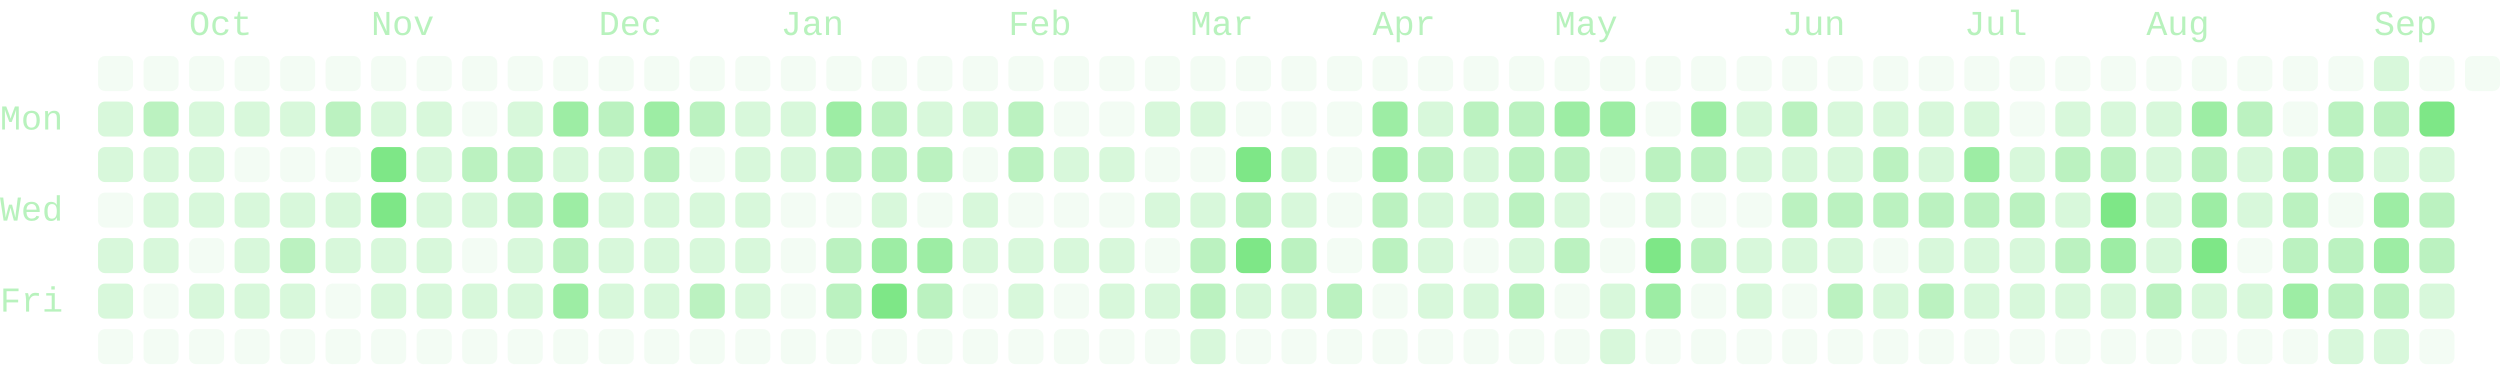
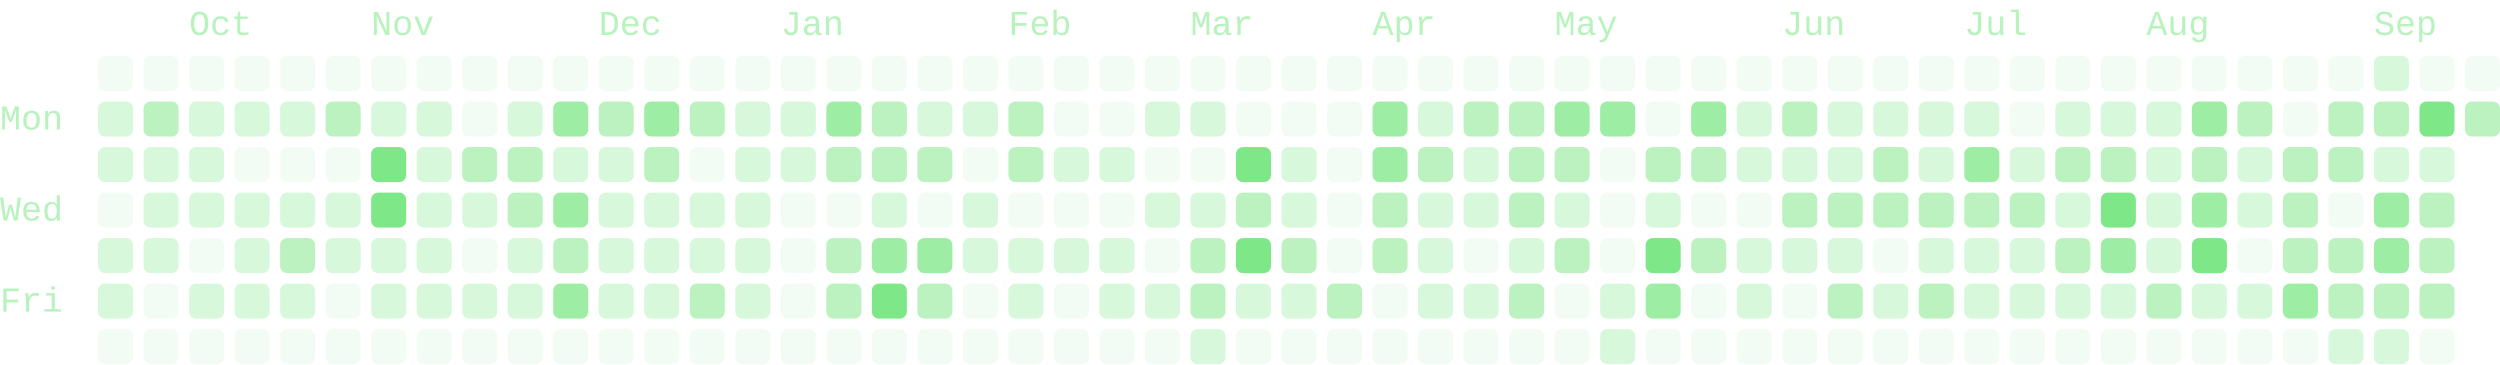
- <svg xmlns="http://www.w3.org/2000/svg" viewBox="0 0 714 104" width="714" height="104" role="img" aria-labelledby="cg-title" class="cg" color="#7ee787" font-family="ui-monospace, SFMono-Regular, Menlo, Consolas, 'Liberation Mono', monospace" font-size="10" data-total="1494" data-from="2025-09-14" data-to="2026-09-13">
+ <svg xmlns="http://www.w3.org/2000/svg" viewBox="0 0 714 104" width="714" height="104" role="img" aria-labelledby="cg-title" class="cg" color="#7ee787" font-family="ui-monospace, SFMono-Regular, Menlo, Consolas, 'Liberation Mono', monospace" font-size="10" data-total="1502" data-from="2025-09-14" data-to="2026-09-14">
  <g class="cg-labels" fill="currentColor" fill-opacity="0.55">
    <text class="cg-month" data-month="9" x="54" y="10">Oct</text>
    <text class="cg-month" data-month="10" x="106" y="10">Nov</text>
    <text class="cg-month" data-month="11" x="171" y="10">Dec</text>
    <text class="cg-month" data-month="0" x="223" y="10">Jan</text>
    <text class="cg-month" data-month="1" x="288" y="10">Feb</text>
    <text class="cg-month" data-month="2" x="340" y="10">Mar</text>
    <text class="cg-month" data-month="3" x="392" y="10">Apr</text>
    <text class="cg-month" data-month="4" x="444" y="10">May</text>
    <text class="cg-month" data-month="5" x="509" y="10">Jun</text>
    <text class="cg-month" data-month="6" x="561" y="10">Jul</text>
    <text class="cg-month" data-month="7" x="613" y="10">Aug</text>
    <text class="cg-month" data-month="8" x="678" y="10">Sep</text>
    <text class="cg-day" data-day="1" x="0" y="37">Mon</text>
    <text class="cg-day" data-day="3" x="0" y="63">Wed</text>
    <text class="cg-day" data-day="5" x="0" y="89">Fri</text>
  </g>
  <g class="cg-days" fill="currentColor">
    <g fill-opacity="0.09">
      <rect x="28" y="16" width="10" height="10" rx="2" data-date="2025-09-14" data-count="0" data-level="0" />
      <rect x="28" y="55" width="10" height="10" rx="2" data-date="2025-09-17" data-count="0" data-level="0" />
      <rect x="28" y="94" width="10" height="10" rx="2" data-date="2025-09-20" data-count="0" data-level="0" />
      <rect x="41" y="16" width="10" height="10" rx="2" data-date="2025-09-21" data-count="0" data-level="0" />
      <rect x="41" y="81" width="10" height="10" rx="2" data-date="2025-09-26" data-count="0" data-level="0" />
      <rect x="41" y="94" width="10" height="10" rx="2" data-date="2025-09-27" data-count="0" data-level="0" />
      <rect x="54" y="16" width="10" height="10" rx="2" data-date="2025-09-28" data-count="0" data-level="0" />
      <rect x="54" y="68" width="10" height="10" rx="2" data-date="2025-10-02" data-count="0" data-level="0" />
      <rect x="54" y="94" width="10" height="10" rx="2" data-date="2025-10-04" data-count="0" data-level="0" />
      <rect x="67" y="16" width="10" height="10" rx="2" data-date="2025-10-05" data-count="0" data-level="0" />
      <rect x="67" y="42" width="10" height="10" rx="2" data-date="2025-10-07" data-count="0" data-level="0" />
      <rect x="67" y="94" width="10" height="10" rx="2" data-date="2025-10-11" data-count="0" data-level="0" />
      <rect x="80" y="16" width="10" height="10" rx="2" data-date="2025-10-12" data-count="0" data-level="0" />
      <rect x="80" y="42" width="10" height="10" rx="2" data-date="2025-10-14" data-count="0" data-level="0" />
      <rect x="80" y="94" width="10" height="10" rx="2" data-date="2025-10-18" data-count="0" data-level="0" />
      <rect x="93" y="16" width="10" height="10" rx="2" data-date="2025-10-19" data-count="0" data-level="0" />
      <rect x="93" y="42" width="10" height="10" rx="2" data-date="2025-10-21" data-count="0" data-level="0" />
      <rect x="93" y="81" width="10" height="10" rx="2" data-date="2025-10-24" data-count="0" data-level="0" />
      <rect x="93" y="94" width="10" height="10" rx="2" data-date="2025-10-25" data-count="0" data-level="0" />
      <rect x="106" y="16" width="10" height="10" rx="2" data-date="2025-10-26" data-count="0" data-level="0" />
      <rect x="106" y="94" width="10" height="10" rx="2" data-date="2025-11-01" data-count="0" data-level="0" />
      <rect x="119" y="16" width="10" height="10" rx="2" data-date="2025-11-02" data-count="0" data-level="0" />
      <rect x="119" y="94" width="10" height="10" rx="2" data-date="2025-11-08" data-count="0" data-level="0" />
      <rect x="132" y="16" width="10" height="10" rx="2" data-date="2025-11-09" data-count="0" data-level="0" />
      <rect x="132" y="29" width="10" height="10" rx="2" data-date="2025-11-10" data-count="0" data-level="0" />
      <rect x="132" y="68" width="10" height="10" rx="2" data-date="2025-11-13" data-count="0" data-level="0" />
      <rect x="132" y="94" width="10" height="10" rx="2" data-date="2025-11-15" data-count="0" data-level="0" />
      <rect x="145" y="16" width="10" height="10" rx="2" data-date="2025-11-16" data-count="0" data-level="0" />
      <rect x="145" y="94" width="10" height="10" rx="2" data-date="2025-11-22" data-count="0" data-level="0" />
      <rect x="158" y="16" width="10" height="10" rx="2" data-date="2025-11-23" data-count="0" data-level="0" />
      <rect x="158" y="94" width="10" height="10" rx="2" data-date="2025-11-29" data-count="0" data-level="0" />
      <rect x="171" y="16" width="10" height="10" rx="2" data-date="2025-11-30" data-count="0" data-level="0" />
      <rect x="171" y="94" width="10" height="10" rx="2" data-date="2025-12-06" data-count="0" data-level="0" />
      <rect x="184" y="16" width="10" height="10" rx="2" data-date="2025-12-07" data-count="0" data-level="0" />
      <rect x="184" y="94" width="10" height="10" rx="2" data-date="2025-12-13" data-count="0" data-level="0" />
      <rect x="197" y="16" width="10" height="10" rx="2" data-date="2025-12-14" data-count="0" data-level="0" />
      <rect x="197" y="42" width="10" height="10" rx="2" data-date="2025-12-16" data-count="0" data-level="0" />
      <rect x="197" y="94" width="10" height="10" rx="2" data-date="2025-12-20" data-count="0" data-level="0" />
      <rect x="210" y="16" width="10" height="10" rx="2" data-date="2025-12-21" data-count="0" data-level="0" />
      <rect x="210" y="94" width="10" height="10" rx="2" data-date="2025-12-27" data-count="0" data-level="0" />
      <rect x="223" y="16" width="10" height="10" rx="2" data-date="2025-12-28" data-count="0" data-level="0" />
      <rect x="223" y="55" width="10" height="10" rx="2" data-date="2025-12-31" data-count="0" data-level="0" />
      <rect x="223" y="68" width="10" height="10" rx="2" data-date="2026-01-01" data-count="0" data-level="0" />
      <rect x="223" y="81" width="10" height="10" rx="2" data-date="2026-01-02" data-count="0" data-level="0" />
      <rect x="223" y="94" width="10" height="10" rx="2" data-date="2026-01-03" data-count="0" data-level="0" />
      <rect x="236" y="16" width="10" height="10" rx="2" data-date="2026-01-04" data-count="0" data-level="0" />
      <rect x="236" y="55" width="10" height="10" rx="2" data-date="2026-01-07" data-count="0" data-level="0" />
      <rect x="236" y="94" width="10" height="10" rx="2" data-date="2026-01-10" data-count="0" data-level="0" />
      <rect x="249" y="16" width="10" height="10" rx="2" data-date="2026-01-11" data-count="0" data-level="0" />
      <rect x="249" y="94" width="10" height="10" rx="2" data-date="2026-01-17" data-count="0" data-level="0" />
      <rect x="262" y="16" width="10" height="10" rx="2" data-date="2026-01-18" data-count="0" data-level="0" />
      <rect x="262" y="55" width="10" height="10" rx="2" data-date="2026-01-21" data-count="0" data-level="0" />
      <rect x="262" y="94" width="10" height="10" rx="2" data-date="2026-01-24" data-count="0" data-level="0" />
      <rect x="275" y="16" width="10" height="10" rx="2" data-date="2026-01-25" data-count="0" data-level="0" />
      <rect x="275" y="42" width="10" height="10" rx="2" data-date="2026-01-27" data-count="0" data-level="0" />
      <rect x="275" y="81" width="10" height="10" rx="2" data-date="2026-01-30" data-count="0" data-level="0" />
      <rect x="275" y="94" width="10" height="10" rx="2" data-date="2026-01-31" data-count="0" data-level="0" />
      <rect x="288" y="16" width="10" height="10" rx="2" data-date="2026-02-01" data-count="0" data-level="0" />
      <rect x="288" y="55" width="10" height="10" rx="2" data-date="2026-02-04" data-count="0" data-level="0" />
      <rect x="288" y="94" width="10" height="10" rx="2" data-date="2026-02-07" data-count="0" data-level="0" />
      <rect x="301" y="16" width="10" height="10" rx="2" data-date="2026-02-08" data-count="0" data-level="0" />
      <rect x="301" y="29" width="10" height="10" rx="2" data-date="2026-02-09" data-count="0" data-level="0" />
      <rect x="301" y="55" width="10" height="10" rx="2" data-date="2026-02-11" data-count="0" data-level="0" />
      <rect x="301" y="81" width="10" height="10" rx="2" data-date="2026-02-13" data-count="0" data-level="0" />
      <rect x="301" y="94" width="10" height="10" rx="2" data-date="2026-02-14" data-count="0" data-level="0" />
      <rect x="314" y="16" width="10" height="10" rx="2" data-date="2026-02-15" data-count="0" data-level="0" />
      <rect x="314" y="29" width="10" height="10" rx="2" data-date="2026-02-16" data-count="0" data-level="0" />
      <rect x="314" y="55" width="10" height="10" rx="2" data-date="2026-02-18" data-count="0" data-level="0" />
      <rect x="314" y="94" width="10" height="10" rx="2" data-date="2026-02-21" data-count="0" data-level="0" />
      <rect x="327" y="16" width="10" height="10" rx="2" data-date="2026-02-22" data-count="0" data-level="0" />
      <rect x="327" y="42" width="10" height="10" rx="2" data-date="2026-02-24" data-count="0" data-level="0" />
      <rect x="327" y="68" width="10" height="10" rx="2" data-date="2026-02-26" data-count="0" data-level="0" />
      <rect x="327" y="94" width="10" height="10" rx="2" data-date="2026-02-28" data-count="0" data-level="0" />
      <rect x="340" y="16" width="10" height="10" rx="2" data-date="2026-03-01" data-count="0" data-level="0" />
      <rect x="340" y="42" width="10" height="10" rx="2" data-date="2026-03-03" data-count="0" data-level="0" />
      <rect x="353" y="16" width="10" height="10" rx="2" data-date="2026-03-08" data-count="0" data-level="0" />
      <rect x="353" y="29" width="10" height="10" rx="2" data-date="2026-03-09" data-count="0" data-level="0" />
      <rect x="353" y="94" width="10" height="10" rx="2" data-date="2026-03-14" data-count="0" data-level="0" />
      <rect x="366" y="16" width="10" height="10" rx="2" data-date="2026-03-15" data-count="0" data-level="0" />
      <rect x="366" y="29" width="10" height="10" rx="2" data-date="2026-03-16" data-count="0" data-level="0" />
      <rect x="366" y="94" width="10" height="10" rx="2" data-date="2026-03-21" data-count="0" data-level="0" />
      <rect x="379" y="16" width="10" height="10" rx="2" data-date="2026-03-22" data-count="0" data-level="0" />
      <rect x="379" y="29" width="10" height="10" rx="2" data-date="2026-03-23" data-count="0" data-level="0" />
      <rect x="379" y="42" width="10" height="10" rx="2" data-date="2026-03-24" data-count="0" data-level="0" />
      <rect x="379" y="55" width="10" height="10" rx="2" data-date="2026-03-25" data-count="0" data-level="0" />
      <rect x="379" y="68" width="10" height="10" rx="2" data-date="2026-03-26" data-count="0" data-level="0" />
      <rect x="379" y="94" width="10" height="10" rx="2" data-date="2026-03-28" data-count="0" data-level="0" />
      <rect x="392" y="16" width="10" height="10" rx="2" data-date="2026-03-29" data-count="0" data-level="0" />
      <rect x="392" y="81" width="10" height="10" rx="2" data-date="2026-04-03" data-count="0" data-level="0" />
      <rect x="392" y="94" width="10" height="10" rx="2" data-date="2026-04-04" data-count="0" data-level="0" />
      <rect x="405" y="16" width="10" height="10" rx="2" data-date="2026-04-05" data-count="0" data-level="0" />
      <rect x="405" y="94" width="10" height="10" rx="2" data-date="2026-04-11" data-count="0" data-level="0" />
      <rect x="418" y="16" width="10" height="10" rx="2" data-date="2026-04-12" data-count="0" data-level="0" />
      <rect x="418" y="68" width="10" height="10" rx="2" data-date="2026-04-16" data-count="0" data-level="0" />
      <rect x="418" y="94" width="10" height="10" rx="2" data-date="2026-04-18" data-count="0" data-level="0" />
      <rect x="431" y="16" width="10" height="10" rx="2" data-date="2026-04-19" data-count="0" data-level="0" />
      <rect x="431" y="94" width="10" height="10" rx="2" data-date="2026-04-25" data-count="0" data-level="0" />
      <rect x="444" y="16" width="10" height="10" rx="2" data-date="2026-04-26" data-count="0" data-level="0" />
      <rect x="444" y="81" width="10" height="10" rx="2" data-date="2026-05-01" data-count="0" data-level="0" />
      <rect x="444" y="94" width="10" height="10" rx="2" data-date="2026-05-02" data-count="0" data-level="0" />
      <rect x="457" y="16" width="10" height="10" rx="2" data-date="2026-05-03" data-count="0" data-level="0" />
      <rect x="457" y="42" width="10" height="10" rx="2" data-date="2026-05-05" data-count="0" data-level="0" />
      <rect x="457" y="55" width="10" height="10" rx="2" data-date="2026-05-06" data-count="0" data-level="0" />
      <rect x="457" y="68" width="10" height="10" rx="2" data-date="2026-05-07" data-count="0" data-level="0" />
      <rect x="470" y="16" width="10" height="10" rx="2" data-date="2026-05-10" data-count="0" data-level="0" />
      <rect x="470" y="29" width="10" height="10" rx="2" data-date="2026-05-11" data-count="0" data-level="0" />
      <rect x="470" y="94" width="10" height="10" rx="2" data-date="2026-05-16" data-count="0" data-level="0" />
      <rect x="483" y="16" width="10" height="10" rx="2" data-date="2026-05-17" data-count="0" data-level="0" />
      <rect x="483" y="55" width="10" height="10" rx="2" data-date="2026-05-20" data-count="0" data-level="0" />
      <rect x="483" y="81" width="10" height="10" rx="2" data-date="2026-05-22" data-count="0" data-level="0" />
      <rect x="483" y="94" width="10" height="10" rx="2" data-date="2026-05-23" data-count="0" data-level="0" />
      <rect x="496" y="16" width="10" height="10" rx="2" data-date="2026-05-24" data-count="0" data-level="0" />
      <rect x="496" y="55" width="10" height="10" rx="2" data-date="2026-05-27" data-count="0" data-level="0" />
      <rect x="496" y="94" width="10" height="10" rx="2" data-date="2026-05-30" data-count="0" data-level="0" />
      <rect x="509" y="16" width="10" height="10" rx="2" data-date="2026-05-31" data-count="0" data-level="0" />
      <rect x="509" y="81" width="10" height="10" rx="2" data-date="2026-06-05" data-count="0" data-level="0" />
      <rect x="509" y="94" width="10" height="10" rx="2" data-date="2026-06-06" data-count="0" data-level="0" />
      <rect x="522" y="16" width="10" height="10" rx="2" data-date="2026-06-07" data-count="0" data-level="0" />
      <rect x="522" y="94" width="10" height="10" rx="2" data-date="2026-06-13" data-count="0" data-level="0" />
      <rect x="535" y="16" width="10" height="10" rx="2" data-date="2026-06-14" data-count="0" data-level="0" />
      <rect x="535" y="68" width="10" height="10" rx="2" data-date="2026-06-18" data-count="0" data-level="0" />
      <rect x="535" y="94" width="10" height="10" rx="2" data-date="2026-06-20" data-count="0" data-level="0" />
      <rect x="548" y="16" width="10" height="10" rx="2" data-date="2026-06-21" data-count="0" data-level="0" />
      <rect x="548" y="94" width="10" height="10" rx="2" data-date="2026-06-27" data-count="0" data-level="0" />
      <rect x="561" y="16" width="10" height="10" rx="2" data-date="2026-06-28" data-count="0" data-level="0" />
      <rect x="561" y="94" width="10" height="10" rx="2" data-date="2026-07-04" data-count="0" data-level="0" />
      <rect x="574" y="16" width="10" height="10" rx="2" data-date="2026-07-05" data-count="0" data-level="0" />
      <rect x="574" y="29" width="10" height="10" rx="2" data-date="2026-07-06" data-count="0" data-level="0" />
      <rect x="574" y="94" width="10" height="10" rx="2" data-date="2026-07-11" data-count="0" data-level="0" />
      <rect x="587" y="16" width="10" height="10" rx="2" data-date="2026-07-12" data-count="0" data-level="0" />
      <rect x="587" y="94" width="10" height="10" rx="2" data-date="2026-07-18" data-count="0" data-level="0" />
      <rect x="600" y="16" width="10" height="10" rx="2" data-date="2026-07-19" data-count="0" data-level="0" />
      <rect x="600" y="94" width="10" height="10" rx="2" data-date="2026-07-25" data-count="0" data-level="0" />
      <rect x="613" y="16" width="10" height="10" rx="2" data-date="2026-07-26" data-count="0" data-level="0" />
      <rect x="613" y="94" width="10" height="10" rx="2" data-date="2026-08-01" data-count="0" data-level="0" />
      <rect x="626" y="16" width="10" height="10" rx="2" data-date="2026-08-02" data-count="0" data-level="0" />
      <rect x="626" y="94" width="10" height="10" rx="2" data-date="2026-08-08" data-count="0" data-level="0" />
      <rect x="639" y="16" width="10" height="10" rx="2" data-date="2026-08-09" data-count="0" data-level="0" />
      <rect x="639" y="68" width="10" height="10" rx="2" data-date="2026-08-13" data-count="0" data-level="0" />
      <rect x="639" y="94" width="10" height="10" rx="2" data-date="2026-08-15" data-count="0" data-level="0" />
      <rect x="652" y="16" width="10" height="10" rx="2" data-date="2026-08-16" data-count="0" data-level="0" />
      <rect x="652" y="29" width="10" height="10" rx="2" data-date="2026-08-17" data-count="0" data-level="0" />
      <rect x="652" y="94" width="10" height="10" rx="2" data-date="2026-08-22" data-count="0" data-level="0" />
      <rect x="665" y="16" width="10" height="10" rx="2" data-date="2026-08-23" data-count="0" data-level="0" />
      <rect x="665" y="55" width="10" height="10" rx="2" data-date="2026-08-26" data-count="0" data-level="0" />
      <rect x="691" y="16" width="10" height="10" rx="2" data-date="2026-09-06" data-count="0" data-level="0" />
      <rect x="691" y="94" width="10" height="10" rx="2" data-date="2026-09-12" data-count="0" data-level="0" />
      <rect x="704" y="16" width="10" height="10" rx="2" data-date="2026-09-13" data-count="0" data-level="0" />
    </g>
    <g fill-opacity="0.3">
      <rect x="28" y="29" width="10" height="10" rx="2" data-date="2025-09-15" data-count="3" data-level="1" />
      <rect x="28" y="42" width="10" height="10" rx="2" data-date="2025-09-16" data-count="1" data-level="1" />
      <rect x="28" y="68" width="10" height="10" rx="2" data-date="2025-09-18" data-count="2" data-level="1" />
      <rect x="28" y="81" width="10" height="10" rx="2" data-date="2025-09-19" data-count="2" data-level="1" />
      <rect x="41" y="42" width="10" height="10" rx="2" data-date="2025-09-23" data-count="1" data-level="1" />
      <rect x="41" y="55" width="10" height="10" rx="2" data-date="2025-09-24" data-count="4" data-level="1" />
      <rect x="41" y="68" width="10" height="10" rx="2" data-date="2025-09-25" data-count="2" data-level="1" />
      <rect x="54" y="29" width="10" height="10" rx="2" data-date="2025-09-29" data-count="1" data-level="1" />
      <rect x="54" y="42" width="10" height="10" rx="2" data-date="2025-09-30" data-count="6" data-level="1" />
      <rect x="54" y="55" width="10" height="10" rx="2" data-date="2025-10-01" data-count="1" data-level="1" />
      <rect x="54" y="81" width="10" height="10" rx="2" data-date="2025-10-03" data-count="4" data-level="1" />
      <rect x="67" y="29" width="10" height="10" rx="2" data-date="2025-10-06" data-count="1" data-level="1" />
      <rect x="67" y="55" width="10" height="10" rx="2" data-date="2025-10-08" data-count="6" data-level="1" />
      <rect x="67" y="68" width="10" height="10" rx="2" data-date="2025-10-09" data-count="2" data-level="1" />
      <rect x="67" y="81" width="10" height="10" rx="2" data-date="2025-10-10" data-count="1" data-level="1" />
      <rect x="80" y="29" width="10" height="10" rx="2" data-date="2025-10-13" data-count="6" data-level="1" />
      <rect x="80" y="55" width="10" height="10" rx="2" data-date="2025-10-15" data-count="6" data-level="1" />
      <rect x="80" y="81" width="10" height="10" rx="2" data-date="2025-10-17" data-count="1" data-level="1" />
      <rect x="93" y="55" width="10" height="10" rx="2" data-date="2025-10-22" data-count="1" data-level="1" />
      <rect x="93" y="68" width="10" height="10" rx="2" data-date="2025-10-23" data-count="2" data-level="1" />
      <rect x="106" y="29" width="10" height="10" rx="2" data-date="2025-10-27" data-count="1" data-level="1" />
      <rect x="106" y="68" width="10" height="10" rx="2" data-date="2025-10-30" data-count="2" data-level="1" />
      <rect x="106" y="81" width="10" height="10" rx="2" data-date="2025-10-31" data-count="1" data-level="1" />
      <rect x="119" y="29" width="10" height="10" rx="2" data-date="2025-11-03" data-count="2" data-level="1" />
      <rect x="119" y="42" width="10" height="10" rx="2" data-date="2025-11-04" data-count="3" data-level="1" />
      <rect x="119" y="55" width="10" height="10" rx="2" data-date="2025-11-05" data-count="2" data-level="1" />
      <rect x="119" y="68" width="10" height="10" rx="2" data-date="2025-11-06" data-count="4" data-level="1" />
      <rect x="119" y="81" width="10" height="10" rx="2" data-date="2025-11-07" data-count="1" data-level="1" />
      <rect x="132" y="55" width="10" height="10" rx="2" data-date="2025-11-12" data-count="4" data-level="1" />
      <rect x="132" y="81" width="10" height="10" rx="2" data-date="2025-11-14" data-count="2" data-level="1" />
      <rect x="145" y="29" width="10" height="10" rx="2" data-date="2025-11-17" data-count="1" data-level="1" />
      <rect x="145" y="68" width="10" height="10" rx="2" data-date="2025-11-20" data-count="5" data-level="1" />
      <rect x="145" y="81" width="10" height="10" rx="2" data-date="2025-11-21" data-count="1" data-level="1" />
      <rect x="158" y="42" width="10" height="10" rx="2" data-date="2025-11-25" data-count="6" data-level="1" />
      <rect x="171" y="42" width="10" height="10" rx="2" data-date="2025-12-02" data-count="2" data-level="1" />
      <rect x="171" y="55" width="10" height="10" rx="2" data-date="2025-12-03" data-count="1" data-level="1" />
      <rect x="171" y="68" width="10" height="10" rx="2" data-date="2025-12-04" data-count="5" data-level="1" />
      <rect x="171" y="81" width="10" height="10" rx="2" data-date="2025-12-05" data-count="5" data-level="1" />
      <rect x="184" y="55" width="10" height="10" rx="2" data-date="2025-12-10" data-count="3" data-level="1" />
      <rect x="184" y="68" width="10" height="10" rx="2" data-date="2025-12-11" data-count="3" data-level="1" />
      <rect x="184" y="81" width="10" height="10" rx="2" data-date="2025-12-12" data-count="6" data-level="1" />
      <rect x="197" y="55" width="10" height="10" rx="2" data-date="2025-12-17" data-count="3" data-level="1" />
      <rect x="197" y="68" width="10" height="10" rx="2" data-date="2025-12-18" data-count="2" data-level="1" />
      <rect x="210" y="29" width="10" height="10" rx="2" data-date="2025-12-22" data-count="3" data-level="1" />
      <rect x="210" y="42" width="10" height="10" rx="2" data-date="2025-12-23" data-count="2" data-level="1" />
      <rect x="210" y="55" width="10" height="10" rx="2" data-date="2025-12-24" data-count="1" data-level="1" />
      <rect x="210" y="68" width="10" height="10" rx="2" data-date="2025-12-25" data-count="2" data-level="1" />
      <rect x="210" y="81" width="10" height="10" rx="2" data-date="2025-12-26" data-count="5" data-level="1" />
      <rect x="223" y="29" width="10" height="10" rx="2" data-date="2025-12-29" data-count="3" data-level="1" />
      <rect x="223" y="42" width="10" height="10" rx="2" data-date="2025-12-30" data-count="5" data-level="1" />
      <rect x="249" y="55" width="10" height="10" rx="2" data-date="2026-01-14" data-count="5" data-level="1" />
      <rect x="262" y="29" width="10" height="10" rx="2" data-date="2026-01-19" data-count="5" data-level="1" />
      <rect x="275" y="29" width="10" height="10" rx="2" data-date="2026-01-26" data-count="3" data-level="1" />
      <rect x="275" y="55" width="10" height="10" rx="2" data-date="2026-01-28" data-count="5" data-level="1" />
      <rect x="275" y="68" width="10" height="10" rx="2" data-date="2026-01-29" data-count="1" data-level="1" />
      <rect x="288" y="68" width="10" height="10" rx="2" data-date="2026-02-05" data-count="3" data-level="1" />
      <rect x="288" y="81" width="10" height="10" rx="2" data-date="2026-02-06" data-count="4" data-level="1" />
      <rect x="301" y="42" width="10" height="10" rx="2" data-date="2026-02-10" data-count="1" data-level="1" />
      <rect x="301" y="68" width="10" height="10" rx="2" data-date="2026-02-12" data-count="1" data-level="1" />
      <rect x="314" y="42" width="10" height="10" rx="2" data-date="2026-02-17" data-count="1" data-level="1" />
      <rect x="314" y="68" width="10" height="10" rx="2" data-date="2026-02-19" data-count="4" data-level="1" />
      <rect x="314" y="81" width="10" height="10" rx="2" data-date="2026-02-20" data-count="4" data-level="1" />
      <rect x="327" y="29" width="10" height="10" rx="2" data-date="2026-02-23" data-count="3" data-level="1" />
      <rect x="327" y="55" width="10" height="10" rx="2" data-date="2026-02-25" data-count="2" data-level="1" />
      <rect x="327" y="81" width="10" height="10" rx="2" data-date="2026-02-27" data-count="1" data-level="1" />
      <rect x="340" y="29" width="10" height="10" rx="2" data-date="2026-03-02" data-count="1" data-level="1" />
      <rect x="340" y="55" width="10" height="10" rx="2" data-date="2026-03-04" data-count="4" data-level="1" />
      <rect x="340" y="94" width="10" height="10" rx="2" data-date="2026-03-07" data-count="4" data-level="1" />
      <rect x="353" y="81" width="10" height="10" rx="2" data-date="2026-03-13" data-count="6" data-level="1" />
      <rect x="366" y="42" width="10" height="10" rx="2" data-date="2026-03-17" data-count="4" data-level="1" />
      <rect x="366" y="55" width="10" height="10" rx="2" data-date="2026-03-18" data-count="6" data-level="1" />
      <rect x="366" y="81" width="10" height="10" rx="2" data-date="2026-03-20" data-count="1" data-level="1" />
      <rect x="405" y="29" width="10" height="10" rx="2" data-date="2026-04-06" data-count="4" data-level="1" />
      <rect x="405" y="55" width="10" height="10" rx="2" data-date="2026-04-08" data-count="4" data-level="1" />
      <rect x="405" y="68" width="10" height="10" rx="2" data-date="2026-04-09" data-count="1" data-level="1" />
      <rect x="405" y="81" width="10" height="10" rx="2" data-date="2026-04-10" data-count="1" data-level="1" />
      <rect x="418" y="42" width="10" height="10" rx="2" data-date="2026-04-14" data-count="4" data-level="1" />
      <rect x="418" y="55" width="10" height="10" rx="2" data-date="2026-04-15" data-count="4" data-level="1" />
      <rect x="418" y="81" width="10" height="10" rx="2" data-date="2026-04-17" data-count="3" data-level="1" />
      <rect x="431" y="68" width="10" height="10" rx="2" data-date="2026-04-23" data-count="3" data-level="1" />
      <rect x="444" y="55" width="10" height="10" rx="2" data-date="2026-04-29" data-count="4" data-level="1" />
      <rect x="457" y="81" width="10" height="10" rx="2" data-date="2026-05-08" data-count="6" data-level="1" />
      <rect x="457" y="94" width="10" height="10" rx="2" data-date="2026-05-09" data-count="1" data-level="1" />
      <rect x="470" y="55" width="10" height="10" rx="2" data-date="2026-05-13" data-count="6" data-level="1" />
      <rect x="496" y="29" width="10" height="10" rx="2" data-date="2026-05-25" data-count="4" data-level="1" />
      <rect x="496" y="42" width="10" height="10" rx="2" data-date="2026-05-26" data-count="6" data-level="1" />
      <rect x="496" y="68" width="10" height="10" rx="2" data-date="2026-05-28" data-count="4" data-level="1" />
      <rect x="496" y="81" width="10" height="10" rx="2" data-date="2026-05-29" data-count="3" data-level="1" />
      <rect x="509" y="42" width="10" height="10" rx="2" data-date="2026-06-02" data-count="4" data-level="1" />
      <rect x="509" y="68" width="10" height="10" rx="2" data-date="2026-06-04" data-count="6" data-level="1" />
      <rect x="522" y="29" width="10" height="10" rx="2" data-date="2026-06-08" data-count="2" data-level="1" />
      <rect x="522" y="42" width="10" height="10" rx="2" data-date="2026-06-09" data-count="4" data-level="1" />
      <rect x="522" y="68" width="10" height="10" rx="2" data-date="2026-06-11" data-count="1" data-level="1" />
      <rect x="535" y="29" width="10" height="10" rx="2" data-date="2026-06-15" data-count="5" data-level="1" />
      <rect x="535" y="81" width="10" height="10" rx="2" data-date="2026-06-19" data-count="3" data-level="1" />
      <rect x="548" y="29" width="10" height="10" rx="2" data-date="2026-06-22" data-count="5" data-level="1" />
      <rect x="548" y="42" width="10" height="10" rx="2" data-date="2026-06-23" data-count="4" data-level="1" />
      <rect x="548" y="68" width="10" height="10" rx="2" data-date="2026-06-25" data-count="5" data-level="1" />
      <rect x="561" y="29" width="10" height="10" rx="2" data-date="2026-06-29" data-count="3" data-level="1" />
      <rect x="561" y="68" width="10" height="10" rx="2" data-date="2026-07-02" data-count="4" data-level="1" />
      <rect x="561" y="81" width="10" height="10" rx="2" data-date="2026-07-03" data-count="1" data-level="1" />
      <rect x="574" y="42" width="10" height="10" rx="2" data-date="2026-07-07" data-count="3" data-level="1" />
      <rect x="574" y="68" width="10" height="10" rx="2" data-date="2026-07-09" data-count="4" data-level="1" />
      <rect x="574" y="81" width="10" height="10" rx="2" data-date="2026-07-10" data-count="6" data-level="1" />
      <rect x="587" y="29" width="10" height="10" rx="2" data-date="2026-07-13" data-count="6" data-level="1" />
      <rect x="587" y="55" width="10" height="10" rx="2" data-date="2026-07-15" data-count="3" data-level="1" />
      <rect x="587" y="81" width="10" height="10" rx="2" data-date="2026-07-17" data-count="5" data-level="1" />
      <rect x="600" y="29" width="10" height="10" rx="2" data-date="2026-07-20" data-count="2" data-level="1" />
      <rect x="600" y="81" width="10" height="10" rx="2" data-date="2026-07-24" data-count="4" data-level="1" />
      <rect x="613" y="29" width="10" height="10" rx="2" data-date="2026-07-27" data-count="5" data-level="1" />
      <rect x="613" y="42" width="10" height="10" rx="2" data-date="2026-07-28" data-count="6" data-level="1" />
      <rect x="613" y="55" width="10" height="10" rx="2" data-date="2026-07-29" data-count="4" data-level="1" />
      <rect x="613" y="68" width="10" height="10" rx="2" data-date="2026-07-30" data-count="4" data-level="1" />
      <rect x="626" y="81" width="10" height="10" rx="2" data-date="2026-08-07" data-count="3" data-level="1" />
      <rect x="639" y="42" width="10" height="10" rx="2" data-date="2026-08-11" data-count="3" data-level="1" />
      <rect x="639" y="55" width="10" height="10" rx="2" data-date="2026-08-12" data-count="5" data-level="1" />
      <rect x="639" y="81" width="10" height="10" rx="2" data-date="2026-08-14" data-count="1" data-level="1" />
      <rect x="665" y="94" width="10" height="10" rx="2" data-date="2026-08-29" data-count="6" data-level="1" />
      <rect x="678" y="16" width="10" height="10" rx="2" data-date="2026-08-30" data-count="1" data-level="1" />
      <rect x="678" y="42" width="10" height="10" rx="2" data-date="2026-09-01" data-count="5" data-level="1" />
      <rect x="678" y="94" width="10" height="10" rx="2" data-date="2026-09-05" data-count="3" data-level="1" />
      <rect x="691" y="42" width="10" height="10" rx="2" data-date="2026-09-08" data-count="2" data-level="1" />
-       <rect x="691" y="81" width="10" height="10" rx="2" data-date="2026-09-11" data-count="2" data-level="1" />
    </g>
    <g fill-opacity="0.52">
      <rect x="41" y="29" width="10" height="10" rx="2" data-date="2025-09-22" data-count="10" data-level="2" />
      <rect x="80" y="68" width="10" height="10" rx="2" data-date="2025-10-16" data-count="9" data-level="2" />
      <rect x="93" y="29" width="10" height="10" rx="2" data-date="2025-10-20" data-count="9" data-level="2" />
      <rect x="132" y="42" width="10" height="10" rx="2" data-date="2025-11-11" data-count="8" data-level="2" />
      <rect x="145" y="42" width="10" height="10" rx="2" data-date="2025-11-18" data-count="7" data-level="2" />
      <rect x="145" y="55" width="10" height="10" rx="2" data-date="2025-11-19" data-count="9" data-level="2" />
      <rect x="158" y="68" width="10" height="10" rx="2" data-date="2025-11-27" data-count="10" data-level="2" />
      <rect x="171" y="29" width="10" height="10" rx="2" data-date="2025-12-01" data-count="7" data-level="2" />
      <rect x="184" y="42" width="10" height="10" rx="2" data-date="2025-12-09" data-count="7" data-level="2" />
      <rect x="197" y="29" width="10" height="10" rx="2" data-date="2025-12-15" data-count="7" data-level="2" />
      <rect x="197" y="81" width="10" height="10" rx="2" data-date="2025-12-19" data-count="7" data-level="2" />
      <rect x="236" y="42" width="10" height="10" rx="2" data-date="2026-01-06" data-count="8" data-level="2" />
      <rect x="236" y="68" width="10" height="10" rx="2" data-date="2026-01-08" data-count="9" data-level="2" />
      <rect x="236" y="81" width="10" height="10" rx="2" data-date="2026-01-09" data-count="7" data-level="2" />
      <rect x="249" y="29" width="10" height="10" rx="2" data-date="2026-01-12" data-count="9" data-level="2" />
      <rect x="249" y="42" width="10" height="10" rx="2" data-date="2026-01-13" data-count="8" data-level="2" />
      <rect x="262" y="42" width="10" height="10" rx="2" data-date="2026-01-20" data-count="11" data-level="2" />
      <rect x="262" y="81" width="10" height="10" rx="2" data-date="2026-01-23" data-count="7" data-level="2" />
      <rect x="288" y="29" width="10" height="10" rx="2" data-date="2026-02-02" data-count="9" data-level="2" />
      <rect x="288" y="42" width="10" height="10" rx="2" data-date="2026-02-03" data-count="9" data-level="2" />
      <rect x="340" y="68" width="10" height="10" rx="2" data-date="2026-03-05" data-count="12" data-level="2" />
      <rect x="340" y="81" width="10" height="10" rx="2" data-date="2026-03-06" data-count="9" data-level="2" />
      <rect x="353" y="55" width="10" height="10" rx="2" data-date="2026-03-11" data-count="11" data-level="2" />
      <rect x="366" y="68" width="10" height="10" rx="2" data-date="2026-03-19" data-count="8" data-level="2" />
      <rect x="379" y="81" width="10" height="10" rx="2" data-date="2026-03-27" data-count="11" data-level="2" />
      <rect x="392" y="55" width="10" height="10" rx="2" data-date="2026-04-01" data-count="7" data-level="2" />
      <rect x="392" y="68" width="10" height="10" rx="2" data-date="2026-04-02" data-count="12" data-level="2" />
      <rect x="405" y="42" width="10" height="10" rx="2" data-date="2026-04-07" data-count="7" data-level="2" />
      <rect x="418" y="29" width="10" height="10" rx="2" data-date="2026-04-13" data-count="10" data-level="2" />
      <rect x="431" y="29" width="10" height="10" rx="2" data-date="2026-04-20" data-count="7" data-level="2" />
      <rect x="431" y="42" width="10" height="10" rx="2" data-date="2026-04-21" data-count="7" data-level="2" />
      <rect x="431" y="55" width="10" height="10" rx="2" data-date="2026-04-22" data-count="9" data-level="2" />
      <rect x="431" y="81" width="10" height="10" rx="2" data-date="2026-04-24" data-count="7" data-level="2" />
      <rect x="444" y="42" width="10" height="10" rx="2" data-date="2026-04-28" data-count="10" data-level="2" />
      <rect x="444" y="68" width="10" height="10" rx="2" data-date="2026-04-30" data-count="7" data-level="2" />
      <rect x="470" y="42" width="10" height="10" rx="2" data-date="2026-05-12" data-count="10" data-level="2" />
      <rect x="483" y="42" width="10" height="10" rx="2" data-date="2026-05-19" data-count="7" data-level="2" />
      <rect x="483" y="68" width="10" height="10" rx="2" data-date="2026-05-21" data-count="9" data-level="2" />
      <rect x="509" y="29" width="10" height="10" rx="2" data-date="2026-06-01" data-count="10" data-level="2" />
      <rect x="509" y="55" width="10" height="10" rx="2" data-date="2026-06-03" data-count="9" data-level="2" />
      <rect x="522" y="55" width="10" height="10" rx="2" data-date="2026-06-10" data-count="8" data-level="2" />
      <rect x="522" y="81" width="10" height="10" rx="2" data-date="2026-06-12" data-count="11" data-level="2" />
      <rect x="535" y="42" width="10" height="10" rx="2" data-date="2026-06-16" data-count="8" data-level="2" />
      <rect x="535" y="55" width="10" height="10" rx="2" data-date="2026-06-17" data-count="11" data-level="2" />
      <rect x="548" y="55" width="10" height="10" rx="2" data-date="2026-06-24" data-count="8" data-level="2" />
      <rect x="548" y="81" width="10" height="10" rx="2" data-date="2026-06-26" data-count="8" data-level="2" />
      <rect x="561" y="55" width="10" height="10" rx="2" data-date="2026-07-01" data-count="11" data-level="2" />
      <rect x="574" y="55" width="10" height="10" rx="2" data-date="2026-07-08" data-count="8" data-level="2" />
      <rect x="587" y="42" width="10" height="10" rx="2" data-date="2026-07-14" data-count="9" data-level="2" />
      <rect x="587" y="68" width="10" height="10" rx="2" data-date="2026-07-16" data-count="10" data-level="2" />
      <rect x="600" y="42" width="10" height="10" rx="2" data-date="2026-07-21" data-count="10" data-level="2" />
      <rect x="613" y="81" width="10" height="10" rx="2" data-date="2026-07-31" data-count="9" data-level="2" />
      <rect x="626" y="42" width="10" height="10" rx="2" data-date="2026-08-04" data-count="8" data-level="2" />
      <rect x="639" y="29" width="10" height="10" rx="2" data-date="2026-08-10" data-count="8" data-level="2" />
      <rect x="652" y="42" width="10" height="10" rx="2" data-date="2026-08-18" data-count="10" data-level="2" />
      <rect x="652" y="55" width="10" height="10" rx="2" data-date="2026-08-19" data-count="8" data-level="2" />
      <rect x="652" y="68" width="10" height="10" rx="2" data-date="2026-08-20" data-count="12" data-level="2" />
      <rect x="665" y="29" width="10" height="10" rx="2" data-date="2026-08-24" data-count="10" data-level="2" />
      <rect x="665" y="42" width="10" height="10" rx="2" data-date="2026-08-25" data-count="11" data-level="2" />
      <rect x="665" y="68" width="10" height="10" rx="2" data-date="2026-08-27" data-count="11" data-level="2" />
      <rect x="665" y="81" width="10" height="10" rx="2" data-date="2026-08-28" data-count="8" data-level="2" />
      <rect x="678" y="29" width="10" height="10" rx="2" data-date="2026-08-31" data-count="11" data-level="2" />
      <rect x="678" y="81" width="10" height="10" rx="2" data-date="2026-09-04" data-count="11" data-level="2" />
      <rect x="691" y="55" width="10" height="10" rx="2" data-date="2026-09-09" data-count="7" data-level="2" />
-       <rect x="691" y="68" width="10" height="10" rx="2" data-date="2026-09-10" data-count="7" data-level="2" />
+       <rect x="691" y="68" width="10" height="10" rx="2" data-date="2026-09-10" data-count="9" data-level="2" />
+       <rect x="691" y="81" width="10" height="10" rx="2" data-date="2026-09-11" data-count="7" data-level="2" />
+       <rect x="704" y="29" width="10" height="10" rx="2" data-date="2026-09-14" data-count="9" data-level="2" />
    </g>
    <g fill-opacity="0.76">
      <rect x="158" y="29" width="10" height="10" rx="2" data-date="2025-11-24" data-count="15" data-level="3" />
      <rect x="158" y="55" width="10" height="10" rx="2" data-date="2025-11-26" data-count="17" data-level="3" />
      <rect x="158" y="81" width="10" height="10" rx="2" data-date="2025-11-28" data-count="14" data-level="3" />
      <rect x="184" y="29" width="10" height="10" rx="2" data-date="2025-12-08" data-count="18" data-level="3" />
      <rect x="236" y="29" width="10" height="10" rx="2" data-date="2026-01-05" data-count="13" data-level="3" />
      <rect x="249" y="68" width="10" height="10" rx="2" data-date="2026-01-15" data-count="18" data-level="3" />
      <rect x="262" y="68" width="10" height="10" rx="2" data-date="2026-01-22" data-count="14" data-level="3" />
      <rect x="392" y="29" width="10" height="10" rx="2" data-date="2026-03-30" data-count="13" data-level="3" />
      <rect x="392" y="42" width="10" height="10" rx="2" data-date="2026-03-31" data-count="14" data-level="3" />
      <rect x="444" y="29" width="10" height="10" rx="2" data-date="2026-04-27" data-count="13" data-level="3" />
      <rect x="457" y="29" width="10" height="10" rx="2" data-date="2026-05-04" data-count="14" data-level="3" />
      <rect x="470" y="81" width="10" height="10" rx="2" data-date="2026-05-15" data-count="18" data-level="3" />
      <rect x="483" y="29" width="10" height="10" rx="2" data-date="2026-05-18" data-count="16" data-level="3" />
      <rect x="561" y="42" width="10" height="10" rx="2" data-date="2026-06-30" data-count="18" data-level="3" />
      <rect x="600" y="68" width="10" height="10" rx="2" data-date="2026-07-23" data-count="15" data-level="3" />
      <rect x="626" y="29" width="10" height="10" rx="2" data-date="2026-08-03" data-count="13" data-level="3" />
      <rect x="626" y="55" width="10" height="10" rx="2" data-date="2026-08-05" data-count="13" data-level="3" />
      <rect x="652" y="81" width="10" height="10" rx="2" data-date="2026-08-21" data-count="14" data-level="3" />
      <rect x="678" y="55" width="10" height="10" rx="2" data-date="2026-09-02" data-count="14" data-level="3" />
      <rect x="678" y="68" width="10" height="10" rx="2" data-date="2026-09-03" data-count="15" data-level="3" />
    </g>
    <g fill-opacity="1.0">
      <rect x="106" y="42" width="10" height="10" rx="2" data-date="2025-10-28" data-count="22" data-level="4" />
      <rect x="106" y="55" width="10" height="10" rx="2" data-date="2025-10-29" data-count="20" data-level="4" />
      <rect x="249" y="81" width="10" height="10" rx="2" data-date="2026-01-16" data-count="28" data-level="4" />
      <rect x="353" y="42" width="10" height="10" rx="2" data-date="2026-03-10" data-count="34" data-level="4" />
      <rect x="353" y="68" width="10" height="10" rx="2" data-date="2026-03-12" data-count="26" data-level="4" />
      <rect x="470" y="68" width="10" height="10" rx="2" data-date="2026-05-14" data-count="24" data-level="4" />
      <rect x="600" y="55" width="10" height="10" rx="2" data-date="2026-07-22" data-count="19" data-level="4" />
      <rect x="626" y="68" width="10" height="10" rx="2" data-date="2026-08-06" data-count="19" data-level="4" />
      <rect x="691" y="29" width="10" height="10" rx="2" data-date="2026-09-07" data-count="20" data-level="4" />
    </g>
  </g>
</svg>
